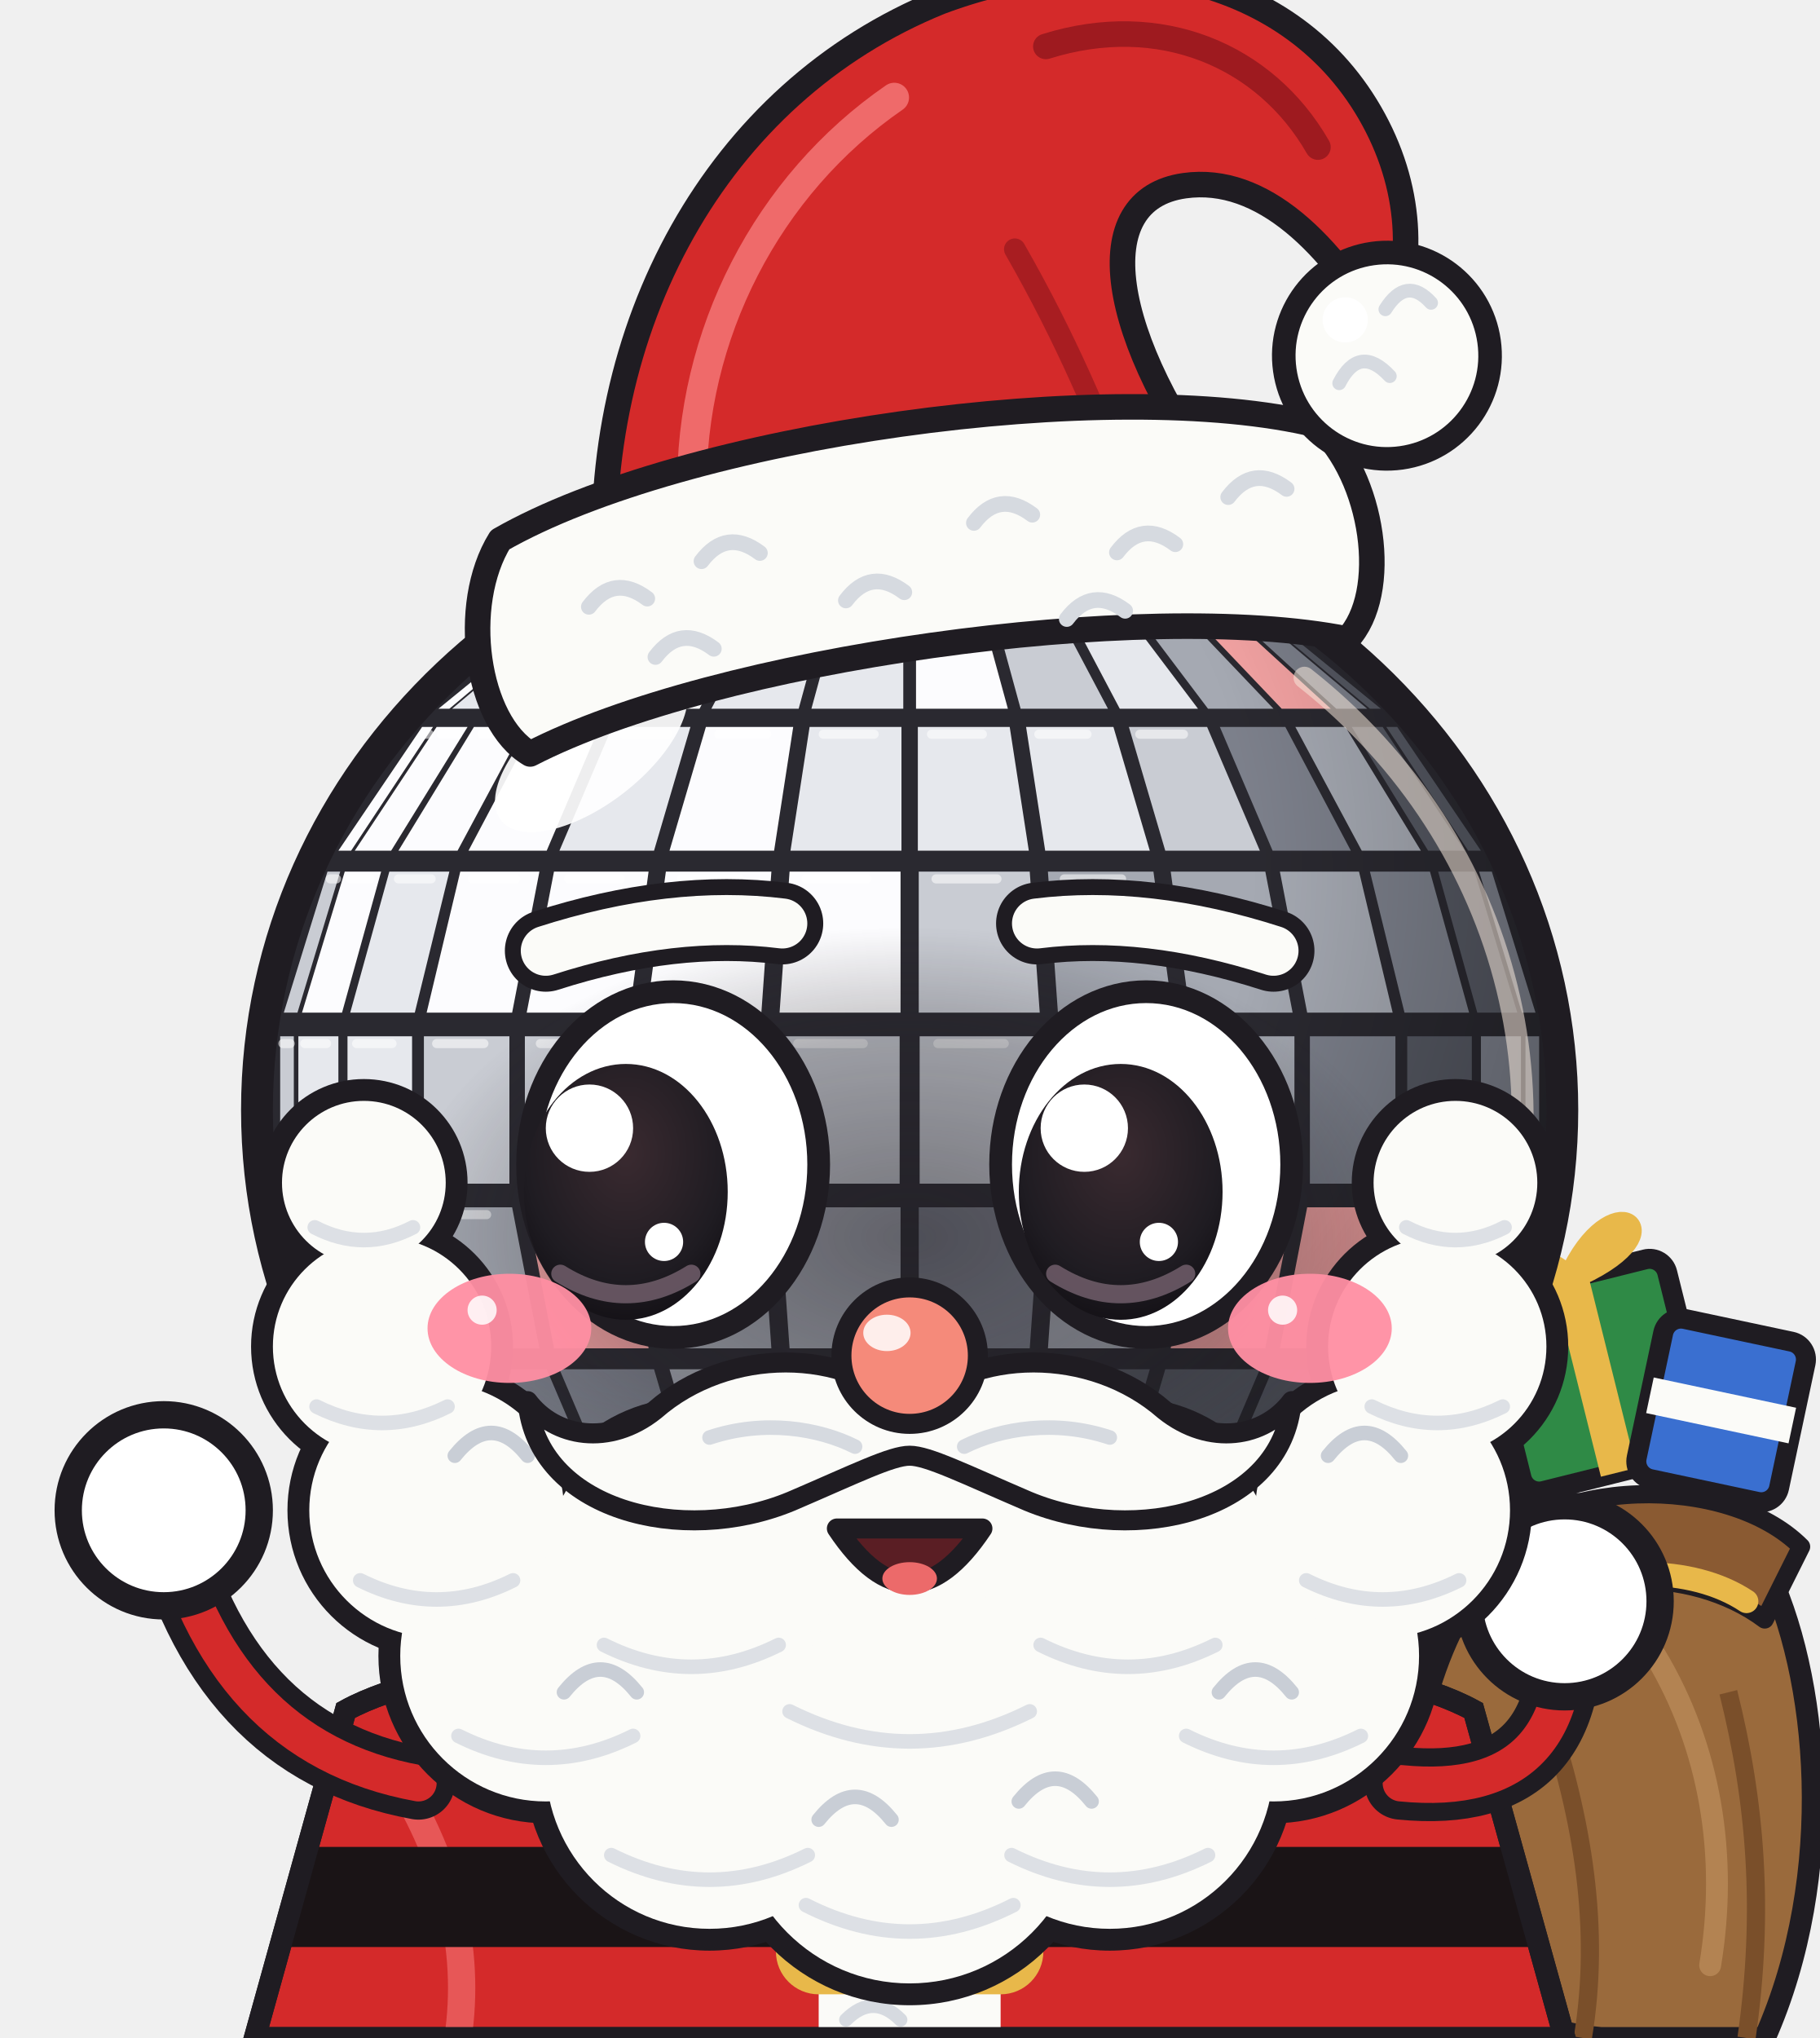
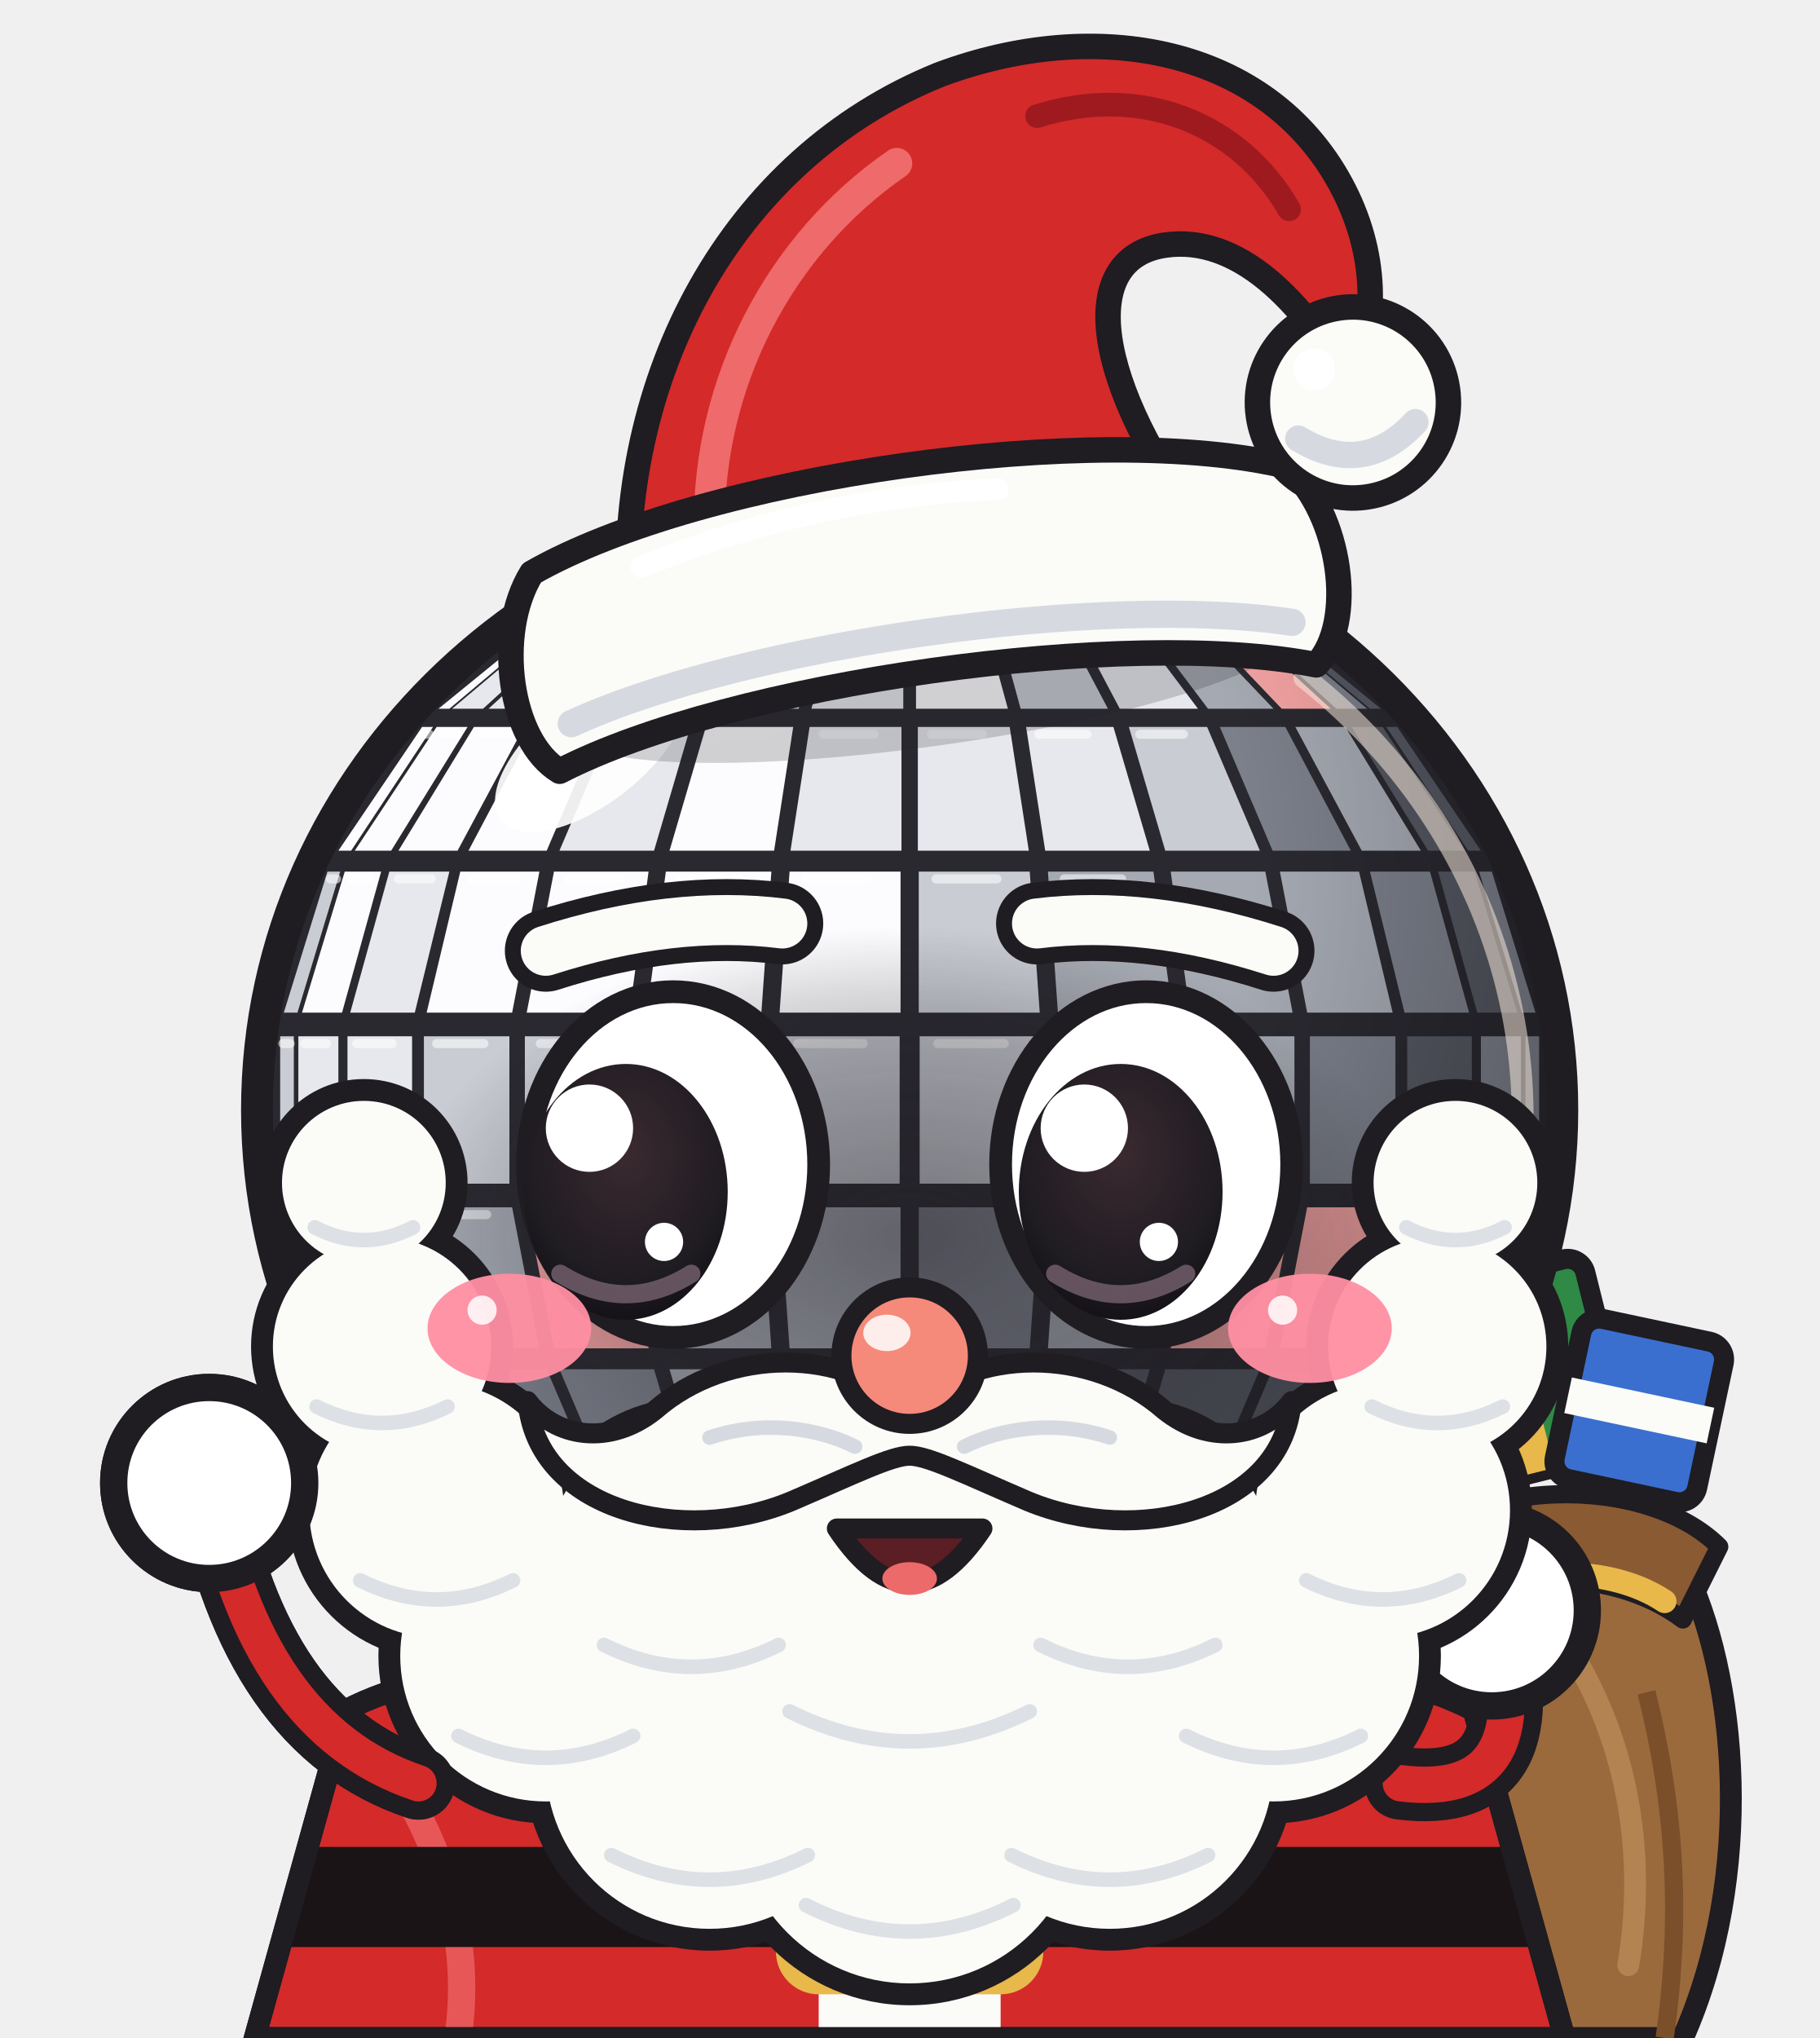
<svg xmlns="http://www.w3.org/2000/svg" viewBox="0 0 200 224" role="img" aria-label="Globinho fantasiado de Papai Noel, com barba branca e saco de presentes">
-   <style>*{transform-box:view-box}.espia{transform-origin:100px 190px;animation:ginga 1s ease-in-out infinite alternate}@keyframes ginga{from{transform:rotate(-8deg)}to{transform:rotate(3deg)}}.braco-esq{animation:tchau .34s ease-in-out infinite alternate}@keyframes tchau{from{transform:rotate(-20deg)}to{transform:rotate(22deg)}}.olhos{animation:fecha 2.2s infinite}.palpebra{animation:abre 2.2s infinite}@keyframes fecha{0%,86%,100%{opacity:1}89%,94%{opacity:0}}@keyframes abre{0%,86%,100%{opacity:0}89%,94%{opacity:1}}@media (prefers-reduced-motion: reduce){*{animation:none!important}}</style>
+   <style>*{transform-box:view-box}.espia{transform-origin:100px 190px;animation:ginga 1s ease-in-out infinite alternate}@keyframes ginga{from{transform:rotate(-8deg)}to{transform:rotate(3deg)}}.braco-esq{animation:tchau .34s ease-in-out infinite alternate}@keyframes tchau{from{transform:rotate(-12deg)}to{transform:rotate(22deg)}}.olhos{animation:fecha 2.2s infinite}.palpebra{animation:abre 2.2s infinite}@keyframes fecha{0%,86%,100%{opacity:1}89%,94%{opacity:0}}@keyframes abre{0%,86%,100%{opacity:0}89%,94%{opacity:1}}@media (prefers-reduced-motion: reduce){*{animation:none!important}}</style>
  <defs>
    <clipPath id="cX1">
      <ellipse cx="100" cy="122" rx="70" ry="66" />
    </clipPath>
    <radialGradient id="sX1" cx="0.36" cy="0.3" r="0.82">
      <stop offset="0.5" stop-color="#000" stop-opacity="0" />
      <stop offset="1" stop-color="#000" stop-opacity="0.4" />
    </radialGradient>
    <radialGradient id="rX1" cx="0.5" cy="0.5" r="0.5">
      <stop offset="0" stop-color="#1F1C22" stop-opacity="0.5" />
      <stop offset="0.65" stop-color="#1F1C22" stop-opacity="0.26" />
      <stop offset="1" stop-color="#1F1C22" stop-opacity="0" />
    </radialGradient>
    <radialGradient id="iX1" cx="0.5" cy="0.35" r="0.7">
      <stop offset="0" stop-color="#3A2A30" />
      <stop offset="0.7" stop-color="#1F1C22" />
      <stop offset="1" stop-color="#120F14" />
    </radialGradient>
    <linearGradient id="tX1" x1="0" y1="0" x2="1" y2="0">
      <stop offset="0" stop-color="#7C808B" />
      <stop offset="0.35" stop-color="#FCFCFE" />
      <stop offset="1" stop-color="#A5A9B2" />
    </linearGradient>
  </defs>
  <g class="espia">
-     <path d="M164,172 C150,190 152,222 176,224 L194,224 C202,206 200,184 194,172 C186,164 170,164 164,172Z" fill="#9a6a3c" stroke="#1F1C22" stroke-width="2.4" stroke-linejoin="round" />
-     <path d="M170,188 C174,200 176,212 174,224 M190,186 C193,198 194,210 192,224" stroke="#7a4f2a" stroke-width="2" fill="none" />
-     <path d="M182,182 C188,192 190,204 188,216" stroke="#b98a58" stroke-width="2.4" fill="none" stroke-linecap="round" opacity=".8" />
-     <g transform="rotate(-14 176 152)">
-       <rect x="165" y="140" width="21" height="22" rx="2" fill="#2f8a46" stroke="#1F1C22" stroke-width="2.2" />
-       <rect x="173.5" y="140" width="4" height="22" fill="#e8b84a" />
-       <path d="M175.5,140 c-7,-9 -13,-2 0,0 c7,-9 13,-2 0,0" stroke="#e8b84a" stroke-width="2.6" fill="none" />
-     </g>
-     <g transform="rotate(12 189 156)">
-       <rect x="181" y="146" width="16" height="18" rx="2" fill="#3a6fd0" stroke="#1F1C22" stroke-width="2.2" />
-       <rect x="181" y="153" width="16" height="4" fill="#fbfbf8" />
-     </g>
-     <path d="M162,172 C170,162 190,162 198,170 L194,178 C186,172 172,172 166,180Z" fill="#8a5a32" stroke="#1F1C22" stroke-width="2" stroke-linejoin="round" />
-     <path d="M168,176 C176,172 186,172 192,176" stroke="#e8b84a" stroke-width="2.6" fill="none" stroke-linecap="round" />
+     <g transform="translate(-9 0)">
+       <path d="M164,172 C150,190 152,222 176,224 L194,224 C202,206 200,184 194,172 C186,164 170,164 164,172Z" fill="#9a6a3c" stroke="#1F1C22" stroke-width="2.4" stroke-linejoin="round" />
+       <path d="M170,188 C174,200 176,212 174,224 M190,186 C193,198 194,210 192,224" stroke="#7a4f2a" stroke-width="2" fill="none" />
+       <path d="M182,182 C188,192 190,204 188,216" stroke="#b98a58" stroke-width="2.4" fill="none" stroke-linecap="round" opacity=".8" />
+       <g transform="rotate(-14 176 152)">
+         <rect x="165" y="140" width="21" height="22" rx="2" fill="#2f8a46" stroke="#1F1C22" stroke-width="2.2" />
+         <rect x="173.5" y="140" width="4" height="22" fill="#e8b84a" />
+         <path d="M175.5,140 c-7,-9 -13,-2 0,0 c7,-9 13,-2 0,0" stroke="#e8b84a" stroke-width="2.6" fill="none" />
+       </g>
+       <g transform="rotate(12 189 156)">
+         <rect x="181" y="146" width="16" height="18" rx="2" fill="#3a6fd0" stroke="#1F1C22" stroke-width="2.2" />
+         <rect x="181" y="153" width="16" height="4" fill="#fbfbf8" />
+       </g>
+       <path d="M162,172 C170,162 190,162 198,170 L194,178 C186,172 172,172 166,180Z" fill="#8a5a32" stroke="#1F1C22" stroke-width="2" stroke-linejoin="round" />
+       <path d="M168,176 C176,172 186,172 192,176" stroke="#e8b84a" stroke-width="2.6" fill="none" stroke-linecap="round" />
+     </g>
    <defs>
      <clipPath id="trX1">
        <path d="M38,188 C58,177 142,177 162,188 L172,224 L28,224Z" />
      </clipPath>
    </defs>
    <path d="M38,188 C58,177 142,177 162,188 L172,224 L28,224Z" fill="#d42a2a" stroke="#1F1C22" stroke-width="2.4" />
    <g clip-path="url(#trX1)">
      <path d="M30,186 C60,174 140,174 170,186" stroke="#9e1a1f" stroke-width="6" fill="none" opacity=".5" />
      <path d="M44,196 C50,206 52,216 50,226" stroke="#ef6a6a" stroke-width="3" fill="none" stroke-linecap="round" opacity=".7" />
      <rect x="90" y="170" width="20" height="60" fill="#fbfbf8" />
-       <path d="M93,178 q3,-3 6,0 M101,190 q3,-3 6,0 M93,222 q3,-3 6,0" stroke="#d6dae0" stroke-width="1.5" fill="none" stroke-linecap="round" />
      <rect x="20" y="203" width="160" height="11" fill="#1a1416" />
      <rect x="87" y="199.5" width="26" height="18" rx="3" fill="#1a1416" stroke="#e8b84a" stroke-width="3.4" />
      <rect x="98.5" y="203" width="3" height="11" fill="#e8b84a" />
      <path d="M90,201.5 l6,0" stroke="#fff3c4" stroke-width="1.4" stroke-linecap="round" />
    </g>
    <path d="M38,188 C58,177 142,177 162,188 L172,224 L28,224Z" fill="none" stroke="#1F1C22" stroke-width="2.4" />
    <g class="braco braco-esq" style="transform-origin:46px 196px">
-       <path d="M46,196 Q24,192 18,166" fill="none" stroke="#1F1C22" stroke-width="8" stroke-linecap="round" />
-       <path d="M46,196 Q24,192 18,166" fill="none" stroke="#d42a2a" stroke-width="4" stroke-linecap="round" />
-       <circle cx="18" cy="166" r="10.5" fill="#FFFFFF" stroke="#1F1C22" stroke-width="3" />
-       <circle cx="21.5" cy="162" r="2.2" fill="#fff" opacity=".7" />
+       <path d="M46,196 Q28,190 23,163" fill="none" stroke="#1F1C22" stroke-width="8" stroke-linecap="round" />
+       <path d="M46,196 Q28,190 23,163" fill="none" stroke="#d42a2a" stroke-width="4" stroke-linecap="round" />
+       <circle cx="23" cy="163" r="10.5" fill="#FFFFFF" stroke="#1F1C22" stroke-width="3" />
+       <circle cx="26.5" cy="159" r="2.2" fill="#fff" opacity=".7" />
    </g>
    <g class="braco braco-dir" style="transform-origin:154px 196px">
-       <path d="M154,196 Q174,198 172,176" fill="none" stroke="#1F1C22" stroke-width="8" stroke-linecap="round" />
-       <path d="M154,196 Q174,198 172,176" fill="none" stroke="#d42a2a" stroke-width="4" stroke-linecap="round" />
-       <circle cx="172" cy="176" r="10.5" fill="#FFFFFF" stroke="#1F1C22" stroke-width="3" />
-       <circle cx="175.5" cy="172" r="2.2" fill="#fff" opacity=".7" />
+       <path d="M154,196 Q170,198 164,177" fill="none" stroke="#1F1C22" stroke-width="8" stroke-linecap="round" />
+       <path d="M154,196 Q170,198 164,177" fill="none" stroke="#d42a2a" stroke-width="4" stroke-linecap="round" />
+       <circle cx="164" cy="177" r="10.5" fill="#FFFFFF" stroke="#1F1C22" stroke-width="3" />
+       <circle cx="167.5" cy="173" r="2.2" fill="#fff" opacity=".7" />
    </g>
    <g class="corpo">
      <ellipse cx="100" cy="122" rx="73.5" ry="69.5" fill="#1F1C22" />
      <g class="facetas" clip-path="url(#cX1)">
        <ellipse cx="100" cy="122" rx="70" ry="66" fill="#2A2930" />
        <path d="M98.6,56.2 L98.6,56.2 L82.1,58.5 L81.7,58.5Z" fill="#C9CCD3" />
        <path d="M98.7,56.2 L98.7,56.2 L83.4,58.5 L82.2,58.5Z" fill="#E6E8ED" />
        <path d="M98.8,56.2 L98.8,56.2 L85.6,58.5 L83.6,58.5Z" fill="#E6E8ED" />
        <path d="M99.0,56.2 L99.0,56.2 L88.5,58.5 L85.8,58.5Z" fill="#E6E8ED" />
        <path d="M99.3,56.2 L99.3,56.2 L91.9,58.5 L88.7,58.5Z" fill="#E6E8ED" />
        <path d="M99.5,56.2 L99.5,56.2 L95.8,58.5 L92.2,58.5Z" fill="#E6E8ED" />
        <path d="M99.8,56.2 L99.8,56.2 L99.8,58.5 L96.1,58.5Z" fill="#E6E8ED" />
        <path d="M100.2,56.2 L100.2,56.2 L103.9,58.5 L100.2,58.5Z" fill="#C9CCD3" />
        <path d="M100.5,56.2 L100.5,56.2 L107.8,58.5 L104.2,58.5Z" fill="#C9CCD3" />
        <path d="M100.7,56.2 L100.7,56.2 L111.3,58.5 L108.1,58.5Z" fill="#C9CCD3" />
        <path d="M101.0,56.2 L101.0,56.2 L114.2,58.5 L111.5,58.5Z" fill="#C9CCD3" />
        <path d="M101.2,56.2 L101.2,56.2 L116.4,58.5 L114.4,58.5Z" fill="#A5A9B2" />
        <path d="M101.3,56.2 L101.3,56.2 L117.8,58.5 L116.6,58.5Z" fill="#C9CCD3" />
        <path d="M101.4,56.2 L101.4,56.2 L118.3,58.5 L117.9,58.5Z" fill="#C9CCD3" />
        <path d="M79.1,59.2 L79.5,59.2 L64.3,65.9 L63.5,65.9Z" fill="#E6E8ED" />
        <path d="M79.7,59.2 L80.9,59.2 L66.9,65.9 L64.5,65.9Z" fill="#FCFCFE" />
        <path d="M81.3,59.2 L83.3,59.2 L71.2,65.9 L67.3,65.9Z" fill="#FCFCFE" />
        <path d="M83.9,59.2 L86.6,59.2 L76.9,65.9 L71.7,65.9Z" fill="#FCFCFE" />
        <path d="M87.3,59.2 L90.5,59.2 L83.7,65.9 L77.6,65.9Z" fill="#FCFCFE" />
        <path d="M91.3,59.2 L94.9,59.2 L91.4,65.9 L84.6,65.9Z" fill="#E6E8ED" />
        <path d="M95.8,59.2 L99.6,59.2 L99.6,65.9 L92.3,65.9Z" fill="#FCFCFE" />
        <path d="M100.4,59.2 L104.2,59.2 L107.7,65.9 L100.4,65.9Z" fill="#E6E8ED" />
        <path d="M105.1,59.2 L108.7,59.2 L115.4,65.9 L108.6,65.9Z" fill="#E6E8ED" />
        <path d="M109.5,59.2 L112.7,59.2 L122.4,65.9 L116.3,65.9Z" fill="#E6E8ED" />
        <path d="M113.4,59.2 L116.1,59.2 L128.3,65.9 L123.1,65.9Z" fill="#C9CCD3" />
        <path d="M116.7,59.2 L118.7,59.2 L132.7,65.9 L128.8,65.9Z" fill="#F4A3A3" />
        <path d="M119.1,59.2 L120.3,59.2 L135.5,65.9 L133.1,65.9Z" fill="#A5A9B2" />
        <path d="M120.5,59.2 L120.9,59.2 L136.5,65.9 L135.7,65.9Z" fill="#7C808B" />
        <path d="M61.2,67.3 L62.0,67.3 L49.4,77.9 L48.2,77.9Z" fill="#FCFCFE" />
        <path d="M62.3,67.3 L64.7,67.3 L53.1,77.9 L49.7,77.9Z" fill="#E6E8ED" />
        <path d="M65.3,67.3 L69.2,67.3 L59.1,77.9 L53.7,77.9Z" fill="#E6E8ED" />
        <path d="M70.1,67.3 L75.2,67.3 L67.2,77.9 L60.0,77.9Z" fill="#E6E8ED" />
        <path d="M76.3,67.3 L82.5,67.3 L76.9,77.9 L68.3,77.9Z" fill="#FCFCFE" />
        <path d="M83.8,67.3 L90.7,67.3 L87.8,77.9 L78.2,77.9Z" fill="#E6E8ED" />
        <path d="M92.1,67.3 L99.3,67.3 L99.3,77.9 L89.2,77.9Z" fill="#E6E8ED" />
        <path d="M100.7,67.3 L107.9,67.3 L110.8,77.9 L100.7,77.9Z" fill="#FCFCFE" />
        <path d="M109.3,67.3 L116.2,67.3 L121.8,77.9 L112.2,77.9Z" fill="#C9CCD3" />
        <path d="M117.5,67.3 L123.7,67.3 L131.7,77.9 L123.1,77.9Z" fill="#E6E8ED" />
        <path d="M124.8,67.3 L129.9,67.3 L140.0,77.9 L132.8,77.9Z" fill="#A5A9B2" />
        <path d="M130.8,67.3 L134.7,67.3 L146.3,77.9 L140.9,77.9Z" fill="#F4A3A3" />
        <path d="M135.3,67.3 L137.7,67.3 L150.3,77.9 L146.9,77.9Z" fill="#7C808B" />
        <path d="M138.0,67.3 L138.8,67.3 L151.8,77.9 L150.6,77.9Z" fill="#555862" />
        <path d="M46.4,79.9 L47.6,79.9 L38.6,93.5 L37.2,93.5Z" fill="#FCFCFE" />
        <path d="M48.0,79.9 L51.4,79.9 L43.0,93.5 L39.0,93.5Z" fill="#FCFCFE" />
        <path d="M52.1,79.9 L57.6,79.9 L50.3,93.5 L43.8,93.5Z" fill="#FCFCFE" />
        <path d="M58.7,79.9 L65.9,79.9 L60.1,93.5 L51.5,93.5Z" fill="#FCFCFE" />
        <path d="M67.3,79.9 L75.9,79.9 L71.9,93.5 L61.5,93.5Z" fill="#E6E8ED" />
        <path d="M77.6,79.9 L87.2,79.9 L85.1,93.5 L73.6,93.5Z" fill="#FCFCFE" />
        <path d="M89.0,79.9 L99.1,79.9 L99.1,93.5 L86.9,93.5Z" fill="#E6E8ED" />
        <path d="M100.9,79.9 L111.0,79.9 L113.1,93.5 L100.9,93.5Z" fill="#E6E8ED" />
        <path d="M112.8,79.9 L122.4,79.9 L126.4,93.5 L114.9,93.5Z" fill="#E6E8ED" />
        <path d="M124.1,79.9 L132.7,79.9 L138.5,93.5 L128.1,93.5Z" fill="#C9CCD3" />
        <path d="M134.1,79.9 L141.3,79.9 L148.5,93.5 L139.9,93.5Z" fill="#7C808B" />
        <path d="M142.4,79.9 L147.9,79.9 L156.2,93.5 L149.7,93.5Z" fill="#A5A9B2" />
        <path d="M148.6,79.9 L152.0,79.9 L161.0,93.5 L157.0,93.5Z" fill="#555862" />
        <path d="M152.4,79.9 L153.6,79.9 L162.8,93.5 L161.4,93.5Z" fill="#555862" />
        <path d="M36.0,95.8 L37.4,95.8 L32.7,111.3 L31.2,111.3Z" fill="#C9CCD3" />
        <path d="M37.9,95.8 L41.9,95.8 L37.6,111.3 L33.2,111.3Z" fill="#FCFCFE" />
        <path d="M42.8,95.8 L49.4,95.8 L45.6,111.3 L38.5,111.3Z" fill="#E6E8ED" />
        <path d="M50.6,95.8 L59.3,95.8 L56.3,111.3 L46.9,111.3Z" fill="#FCFCFE" />
        <path d="M60.9,95.8 L71.3,95.8 L69.2,111.3 L57.9,111.3Z" fill="#FCFCFE" />
        <path d="M73.2,95.8 L84.8,95.8 L83.7,111.3 L71.1,111.3Z" fill="#FCFCFE" />
        <path d="M86.8,95.8 L99.0,95.8 L99.0,111.3 L85.7,111.3Z" fill="#FCFCFE" />
        <path d="M101.0,95.8 L113.2,95.8 L114.3,111.3 L101.0,111.3Z" fill="#C9CCD3" />
        <path d="M115.2,95.8 L126.8,95.8 L128.9,111.3 L116.3,111.3Z" fill="#A5A9B2" />
        <path d="M128.7,95.8 L139.1,95.8 L142.1,111.3 L130.8,111.3Z" fill="#A5A9B2" />
        <path d="M140.7,95.8 L149.4,95.8 L153.1,111.3 L143.7,111.3Z" fill="#A5A9B2" />
        <path d="M150.6,95.8 L157.2,95.8 L161.5,111.3 L154.4,111.3Z" fill="#7C808B" />
        <path d="M158.1,95.8 L162.1,95.8 L166.8,111.3 L162.4,111.3Z" fill="#555862" />
        <path d="M162.6,95.8 L164.0,95.8 L168.8,111.3 L167.3,111.3Z" fill="#7C808B" />
        <path d="M30.8,113.9 L32.3,113.9 L32.3,130.1 L30.8,130.1Z" fill="#C9CCD3" />
        <path d="M32.8,113.9 L37.2,113.9 L37.2,130.1 L32.8,130.1Z" fill="#E6E8ED" />
        <path d="M38.2,113.9 L45.3,113.9 L45.3,130.1 L38.2,130.1Z" fill="#E6E8ED" />
        <path d="M46.6,113.9 L56.0,113.9 L56.0,130.1 L46.6,130.1Z" fill="#C9CCD3" />
        <path d="M57.7,113.9 L69.0,113.9 L69.0,130.1 L57.7,130.1Z" fill="#C9CCD3" />
        <path d="M71.0,113.9 L83.6,113.9 L83.6,130.1 L71.0,130.1Z" fill="#C9CCD3" />
        <path d="M85.7,113.9 L98.9,113.9 L98.9,130.1 L85.7,130.1Z" fill="#C9CCD3" />
        <path d="M101.1,113.9 L114.3,113.9 L114.3,130.1 L101.1,130.1Z" fill="#C9CCD3" />
        <path d="M116.4,113.9 L129.0,113.9 L129.0,130.1 L116.4,130.1Z" fill="#A5A9B2" />
        <path d="M131.0,113.9 L142.3,113.9 L142.3,130.1 L131.0,130.1Z" fill="#A5A9B2" />
        <path d="M144.0,113.9 L153.4,113.9 L153.4,130.1 L144.0,130.1Z" fill="#7C808B" />
        <path d="M154.7,113.9 L161.8,113.9 L161.8,130.1 L154.7,130.1Z" fill="#555862" />
        <path d="M162.8,113.9 L167.2,113.9 L167.2,130.1 L162.8,130.1Z" fill="#7C808B" />
        <path d="M167.7,113.9 L169.2,113.9 L169.2,130.1 L167.7,130.1Z" fill="#7C808B" />
        <path d="M31.2,132.7 L32.7,132.7 L37.4,148.2 L36.0,148.2Z" fill="#A5A9B2" />
        <path d="M33.2,132.7 L37.6,132.7 L41.9,148.2 L37.9,148.2Z" fill="#C9CCD3" />
        <path d="M38.5,132.7 L45.6,132.7 L49.4,148.2 L42.8,148.2Z" fill="#C9CCD3" />
        <path d="M46.9,132.7 L56.3,132.7 L59.3,148.2 L50.6,148.2Z" fill="#A5A9B2" />
        <path d="M57.9,132.7 L69.2,132.7 L71.3,148.2 L60.9,148.2Z" fill="#F4A3A3" />
        <path d="M71.1,132.7 L83.7,132.7 L84.8,148.2 L73.2,148.2Z" fill="#A5A9B2" />
        <path d="M85.7,132.7 L99.0,132.7 L99.0,148.2 L86.8,148.2Z" fill="#A5A9B2" />
        <path d="M101.0,132.7 L114.3,132.7 L113.2,148.2 L101.0,148.2Z" fill="#7C808B" />
        <path d="M116.3,132.7 L128.9,132.7 L126.8,148.2 L115.2,148.2Z" fill="#A5A9B2" />
        <path d="M130.8,132.7 L142.1,132.7 L139.1,148.2 L128.7,148.2Z" fill="#F4A3A3" />
        <path d="M143.7,132.7 L153.1,132.7 L149.4,148.2 L140.7,148.2Z" fill="#F4A3A3" />
        <path d="M154.4,132.7 L161.5,132.7 L157.2,148.2 L150.6,148.2Z" fill="#555862" />
        <path d="M162.4,132.7 L166.8,132.7 L162.1,148.2 L158.1,148.2Z" fill="#555862" />
        <path d="M167.3,132.7 L168.8,132.7 L164.0,148.2 L162.6,148.2Z" fill="#7C808B" />
        <path d="M37.2,150.5 L38.6,150.5 L47.6,164.1 L46.4,164.1Z" fill="#555862" />
        <path d="M39.0,150.5 L43.0,150.5 L51.4,164.1 L48.0,164.1Z" fill="#A5A9B2" />
        <path d="M43.8,150.5 L50.3,150.5 L57.6,164.1 L52.1,164.1Z" fill="#A5A9B2" />
        <path d="M51.5,150.5 L60.1,150.5 L65.9,164.1 L58.7,164.1Z" fill="#7C808B" />
        <path d="M61.5,150.5 L71.9,150.5 L75.9,164.1 L67.3,164.1Z" fill="#7C808B" />
        <path d="M73.6,150.5 L85.1,150.5 L87.2,164.1 L77.6,164.1Z" fill="#A5A9B2" />
        <path d="M86.9,150.5 L99.1,150.5 L99.1,164.1 L89.0,164.1Z" fill="#7C808B" />
        <path d="M100.9,150.5 L113.1,150.5 L111.0,164.1 L100.9,164.1Z" fill="#7C808B" />
        <path d="M114.9,150.5 L126.4,150.5 L122.4,164.1 L112.8,164.1Z" fill="#555862" />
        <path d="M128.1,150.5 L138.5,150.5 L132.7,164.1 L124.1,164.1Z" fill="#555862" />
        <path d="M139.9,150.5 L148.5,150.5 L141.3,164.1 L134.1,164.1Z" fill="#555862" />
        <path d="M149.7,150.5 L156.2,150.5 L147.9,164.1 L142.4,164.1Z" fill="#555862" />
        <path d="M157.0,150.5 L161.0,150.5 L152.0,164.1 L148.6,164.1Z" fill="#7C808B" />
        <path d="M161.4,150.5 L162.8,150.5 L153.6,164.1 L152.4,164.1Z" fill="#555862" />
        <path d="M48.2,166.1 L49.4,166.1 L62.0,176.7 L61.2,176.7Z" fill="#555862" />
        <path d="M49.7,166.1 L53.1,166.1 L64.7,176.7 L62.3,176.7Z" fill="#555862" />
        <path d="M53.7,166.1 L59.1,166.1 L69.2,176.7 L65.3,176.7Z" fill="#7C808B" />
        <path d="M60.0,166.1 L67.2,166.1 L75.2,176.7 L70.1,176.7Z" fill="#555862" />
        <path d="M68.3,166.1 L76.9,166.1 L82.5,176.7 L76.3,176.7Z" fill="#7C808B" />
        <path d="M78.2,166.1 L87.8,166.1 L90.7,176.7 L83.8,176.7Z" fill="#7C808B" />
        <path d="M89.2,166.1 L99.3,166.1 L99.3,176.7 L92.1,176.7Z" fill="#7C808B" />
        <path d="M100.7,166.1 L110.8,166.1 L107.9,176.7 L100.7,176.7Z" fill="#7C808B" />
        <path d="M112.2,166.1 L121.8,166.1 L116.2,176.7 L109.3,176.7Z" fill="#555862" />
        <path d="M123.1,166.1 L131.7,166.1 L123.7,176.7 L117.5,176.7Z" fill="#7C808B" />
        <path d="M132.8,166.1 L140.0,166.1 L129.9,176.7 L124.8,176.7Z" fill="#555862" />
        <path d="M140.9,166.1 L146.3,166.1 L134.7,176.7 L130.8,176.7Z" fill="#555862" />
        <path d="M146.9,166.1 L150.3,166.1 L137.7,176.7 L135.3,176.7Z" fill="#555862" />
        <path d="M150.6,166.1 L151.8,166.1 L138.8,176.7 L138.0,176.7Z" fill="#A33A3A" />
        <path d="M63.5,178.1 L64.3,178.1 L79.5,184.8 L79.1,184.8Z" fill="#555862" />
        <path d="M64.5,178.1 L66.9,178.1 L80.9,184.8 L79.7,184.8Z" fill="#7C808B" />
        <path d="M67.3,178.1 L71.2,178.1 L83.3,184.8 L81.3,184.8Z" fill="#555862" />
        <path d="M71.7,178.1 L76.9,178.1 L86.6,184.8 L83.9,184.8Z" fill="#555862" />
        <path d="M77.6,178.1 L83.7,178.1 L90.5,184.8 L87.3,184.8Z" fill="#7C808B" />
        <path d="M84.6,178.1 L91.4,178.1 L94.9,184.8 L91.3,184.8Z" fill="#555862" />
        <path d="M92.3,178.1 L99.6,178.1 L99.6,184.8 L95.8,184.8Z" fill="#7C808B" />
        <path d="M100.4,178.1 L107.7,178.1 L104.2,184.8 L100.4,184.8Z" fill="#555862" />
        <path d="M108.6,178.1 L115.4,178.1 L108.7,184.8 L105.1,184.8Z" fill="#A33A3A" />
        <path d="M116.3,178.1 L122.4,178.1 L112.7,184.8 L109.5,184.8Z" fill="#555862" />
        <path d="M123.1,178.1 L128.3,178.1 L116.1,184.8 L113.4,184.8Z" fill="#7C808B" />
        <path d="M128.8,178.1 L132.7,178.1 L118.7,184.8 L116.7,184.8Z" fill="#555862" />
        <path d="M133.1,178.1 L135.5,178.1 L120.3,184.8 L119.1,184.8Z" fill="#555862" />
        <path d="M135.7,178.1 L136.5,178.1 L120.9,184.8 L120.5,184.8Z" fill="#7C808B" />
        <path d="M81.7,185.5 L82.1,185.5 L98.6,187.8 L98.6,187.8Z" fill="#555862" />
        <path d="M82.2,185.5 L83.4,185.5 L98.7,187.8 L98.7,187.8Z" fill="#7C808B" />
        <path d="M83.6,185.5 L85.6,185.5 L98.8,187.8 L98.8,187.8Z" fill="#7C808B" />
        <path d="M85.8,185.5 L88.5,185.5 L99.0,187.8 L99.0,187.8Z" fill="#555862" />
        <path d="M88.7,185.5 L91.9,185.5 L99.3,187.8 L99.3,187.8Z" fill="#7C808B" />
        <path d="M92.2,185.5 L95.8,185.5 L99.5,187.8 L99.5,187.8Z" fill="#7C808B" />
        <path d="M96.1,185.5 L99.8,185.5 L99.8,187.8 L99.8,187.8Z" fill="#7C808B" />
        <path d="M100.2,185.5 L103.9,185.5 L100.2,187.8 L100.2,187.8Z" fill="#7C808B" />
        <path d="M104.2,185.5 L107.8,185.5 L100.5,187.8 L100.5,187.8Z" fill="#555862" />
        <path d="M108.1,185.5 L111.3,185.5 L100.7,187.8 L100.7,187.8Z" fill="#7C808B" />
        <path d="M111.5,185.5 L114.2,185.5 L101.0,187.8 L101.0,187.8Z" fill="#7C808B" />
        <path d="M114.4,185.5 L116.4,185.5 L101.2,187.8 L101.2,187.8Z" fill="#7C808B" />
        <path d="M116.6,185.5 L117.8,185.5 L101.3,187.8 L101.3,187.8Z" fill="#7C808B" />
        <path d="M117.9,185.5 L118.3,185.5 L101.4,187.8 L101.4,187.8Z" fill="#7C808B" />
        <path d="M98.6,57.0 L98.6,57.0 M98.7,57.0 L98.7,57.0 M98.8,57.0 L98.8,57.0 M99.0,57.0 L99.0,57.0 M99.3,57.0 L99.3,57.0 M99.5,57.0 L99.5,57.0 M99.8,57.0 L99.8,57.0 M100.2,57.0 L100.2,57.0 M100.5,57.0 L100.5,57.0 M100.7,57.0 L100.7,57.0 M101.0,57.0 L101.0,57.0 M101.2,57.0 L101.2,57.0 M101.3,57.0 L101.3,57.0 M101.4,57.0 L101.4,57.0 M79.1,60.0 L79.4,60.0 M79.9,60.0 L80.6,60.0 M81.6,60.0 L82.7,60.0 M84.3,60.0 L85.8,60.0 M87.8,60.0 L89.5,60.0 M91.9,60.0 L93.8,60.0 M96.3,60.0 L98.4,60.0 M101.0,60.0 L103.1,60.0 M105.6,60.0 L107.6,60.0 M110.0,60.0 L111.7,60.0 M113.8,60.0 L115.3,60.0 M61.3,68.1 L61.8,68.1 M62.7,68.1 L64.0,68.1 M65.9,68.1 L68.0,68.1 M70.9,68.1 L73.7,68.1 M77.3,68.1 L80.7,68.1 M84.8,68.1 L88.6,68.1 M93.1,68.1 L97.1,68.1 M101.8,68.1 L105.8,68.1 M110.4,68.1 L114.1,68.1 M118.4,68.1 L121.8,68.1 M125.5,68.1 L128.4,68.1 M46.6,80.7 L47.2,80.7 M48.5,80.7 L50.3,80.7 M53.0,80.7 L55.9,80.7 M59.8,80.7 L63.7,80.7 M68.6,80.7 L73.4,80.7 M79.0,80.7 L84.3,80.7 M90.5,80.7 L96.1,80.7 M102.4,80.7 L108.0,80.7 M114.2,80.7 L119.5,80.7 M125.3,80.7 L130.1,80.7 M36.3,96.6 L37.0,96.6 M38.5,96.6 L40.7,96.6 M43.8,96.6 L47.4,96.6 M51.9,96.6 L56.7,96.6 M62.5,96.6 L68.2,96.6 M74.9,96.6 L81.3,96.6 M88.6,96.6 L95.3,96.6 M102.9,96.6 L109.6,96.6 M117.0,96.6 L123.3,96.6 M31.1,114.7 L31.9,114.7 M33.5,114.7 L35.9,114.7 M39.2,114.7 L43.1,114.7 M48.0,114.7 L53.2,114.7 M59.4,114.7 L65.6,114.7 M72.9,114.7 L79.8,114.7 M87.7,114.7 L94.9,114.7 M103.1,114.7 L110.4,114.7 M39.5,133.5 L43.5,133.5 M48.3,133.5 L53.5,133.5 M73.0,133.5 L79.9,133.5" fill="none" stroke="#fff" stroke-width="1" stroke-linecap="round" opacity="0.55" />
      </g>
      <ellipse cx="100" cy="122" rx="70" ry="66" fill="url(#sX1)" />
      <path d="M143.4,74.48 A67,63 0 0 1 161.6,148.4" fill="none" stroke="#F6E7DA" stroke-width="2.4" stroke-linecap="round" opacity="0.55" />
      <ellipse class="reflexo" cx="65.0" cy="82.4" rx="12.6" ry="5.94" fill="#fff" opacity="0.92" transform="rotate(-38 65.0 82.4)" />
      <circle cx="81.1" cy="72.5" r="3.2" fill="#fff" opacity="0.9" />
      <g class="cintilas">
        <path class="cintila" d="M75.8,59.4 Q76.3,62.1 79.0,62.6 Q76.3,63.1 75.8,65.8 Q75.3,63.1 72.6,62.6 Q75.3,62.1 75.8,59.4Z" fill="#FFFFFF" opacity="0.95" />
        <path class="cintila" d="M79.8,59.4 Q80.3,62.1 83.0,62.6 Q80.3,63.1 79.8,65.8 Q79.3,63.1 76.6,62.6 Q79.3,62.1 79.8,59.4Z" fill="#FFFFFF" opacity="0.95" />
        <path class="cintila" d="M96.8,59.4 Q97.3,62.1 100.0,62.6 Q97.3,63.1 96.8,65.8 Q96.3,63.1 93.6,62.6 Q96.3,62.1 96.8,59.4Z" fill="#FFFFFF" opacity="0.95" />
        <path class="cintila" d="M103.2,59.4 Q103.7,62.1 106.4,62.6 Q103.7,63.1 103.2,65.8 Q102.7,63.1 100.0,62.6 Q102.7,62.1 103.2,59.4Z" fill="#FFFFFF" opacity="0.95" />
      </g>
    </g>
    <ellipse cx="100" cy="136" rx="56.0" ry="34.32" fill="url(#rX1)" />
    <g class="olhos olhos-normal">
      <ellipse cx="74" cy="128" rx="16" ry="19" fill="#FFFFFF" stroke="#1F1C22" stroke-width="2.5" />
      <g class="pupila">
        <ellipse cx="68.8" cy="131" rx="11.2" ry="14.06" fill="url(#iX1)" />
        <path d="M61.6,140 Q68.8,144.5 76.0,140" fill="none" stroke="#6B5A66" stroke-width="2" stroke-linecap="round" opacity="0.9" />
        <circle cx="64.8" cy="124" r="4.8" fill="#fff" />
        <circle cx="73.0" cy="136.5" r="2.1" fill="#fff" />
      </g>
      <ellipse cx="126" cy="128" rx="16" ry="19" fill="#FFFFFF" stroke="#1F1C22" stroke-width="2.5" />
      <g class="pupila">
        <ellipse cx="123.2" cy="131" rx="11.2" ry="14.06" fill="url(#iX1)" />
        <path d="M116.0,140 Q123.2,144.5 130.4,140" fill="none" stroke="#6B5A66" stroke-width="2" stroke-linecap="round" opacity="0.9" />
        <circle cx="119.2" cy="124" r="4.8" fill="#fff" />
        <circle cx="127.4" cy="136.5" r="2.1" fill="#fff" />
      </g>
    </g>
    <g class="palpebra" opacity="0">
      <path d="M57,128 Q74,141 91,128" fill="none" stroke="#1F1C22" stroke-width="4.5" stroke-linecap="round" />
      <path d="M109,128 Q126,141 143,128" fill="none" stroke="#1F1C22" stroke-width="4.5" stroke-linecap="round" />
    </g>
    <path d="M60,104.5 Q74,100 86,101.5" fill="none" stroke="#1F1C22" stroke-width="9" stroke-linecap="round" />
    <path d="M140,104.5 Q126,100 114,101.5" fill="none" stroke="#1F1C22" stroke-width="9" stroke-linecap="round" />
    <path d="M60,104.5 Q74,100 86,101.5" fill="none" stroke="#fbfbf8" stroke-width="5.5" stroke-linecap="round" />
    <path d="M140,104.5 Q126,100 114,101.5" fill="none" stroke="#fbfbf8" stroke-width="5.5" stroke-linecap="round" />
    <circle cx="40" cy="130" r="11.4" fill="#1F1C22" />
    <circle cx="42" cy="148" r="14.4" fill="#1F1C22" />
    <circle cx="48" cy="166" r="16.4" fill="#1F1C22" />
    <circle cx="60" cy="182" r="18.4" fill="#1F1C22" />
    <circle cx="78" cy="194" r="20.4" fill="#1F1C22" />
    <circle cx="100" cy="199" r="21.4" fill="#1F1C22" />
    <circle cx="122" cy="194" r="20.4" fill="#1F1C22" />
    <circle cx="140" cy="182" r="18.4" fill="#1F1C22" />
    <circle cx="152" cy="166" r="16.4" fill="#1F1C22" />
    <circle cx="158" cy="148" r="14.4" fill="#1F1C22" />
    <circle cx="160" cy="130" r="11.4" fill="#1F1C22" />
    <circle cx="100" cy="176" r="24.4" fill="#1F1C22" />
    <circle cx="76" cy="172" r="18.4" fill="#1F1C22" />
    <circle cx="124" cy="172" r="18.4" fill="#1F1C22" />
    <circle cx="40" cy="130" r="9" fill="#fbfbf8" />
    <circle cx="42" cy="148" r="12" fill="#fbfbf8" />
    <circle cx="48" cy="166" r="14" fill="#fbfbf8" />
    <circle cx="60" cy="182" r="16" fill="#fbfbf8" />
    <circle cx="78" cy="194" r="18" fill="#fbfbf8" />
    <circle cx="100" cy="199" r="19" fill="#fbfbf8" />
    <circle cx="122" cy="194" r="18" fill="#fbfbf8" />
    <circle cx="140" cy="182" r="16" fill="#fbfbf8" />
    <circle cx="152" cy="166" r="14" fill="#fbfbf8" />
    <circle cx="158" cy="148" r="12" fill="#fbfbf8" />
    <circle cx="160" cy="130" r="9" fill="#fbfbf8" />
    <circle cx="100" cy="176" r="22" fill="#fbfbf8" />
    <circle cx="76" cy="172" r="16" fill="#fbfbf8" />
    <circle cx="124" cy="172" r="16" fill="#fbfbf8" />
    <path d="M34.6,134.9 Q40.0,137.7 45.4,134.9" stroke="#d6dae0" stroke-width="1.6" fill="none" stroke-linecap="round" opacity=".8" />
    <path d="M34.8,154.6 Q42.0,158.2 49.2,154.6" stroke="#d6dae0" stroke-width="1.6" fill="none" stroke-linecap="round" opacity=".8" />
    <path d="M39.6,173.7 Q48.0,177.9 56.4,173.7" stroke="#d6dae0" stroke-width="1.6" fill="none" stroke-linecap="round" opacity=".8" />
    <path d="M50.4,190.8 Q60.0,195.6 69.6,190.8" stroke="#d6dae0" stroke-width="1.6" fill="none" stroke-linecap="round" opacity=".8" />
    <path d="M67.2,203.9 Q78.0,209.3 88.8,203.9" stroke="#d6dae0" stroke-width="1.6" fill="none" stroke-linecap="round" opacity=".8" />
    <path d="M88.6,209.4 Q100.0,215.2 111.4,209.4" stroke="#d6dae0" stroke-width="1.6" fill="none" stroke-linecap="round" opacity=".8" />
    <path d="M111.2,203.9 Q122.0,209.3 132.8,203.9" stroke="#d6dae0" stroke-width="1.6" fill="none" stroke-linecap="round" opacity=".8" />
    <path d="M130.4,190.8 Q140.0,195.6 149.6,190.8" stroke="#d6dae0" stroke-width="1.6" fill="none" stroke-linecap="round" opacity=".8" />
    <path d="M143.6,173.7 Q152.0,177.9 160.4,173.7" stroke="#d6dae0" stroke-width="1.6" fill="none" stroke-linecap="round" opacity=".8" />
    <path d="M150.8,154.6 Q158.0,158.2 165.2,154.6" stroke="#d6dae0" stroke-width="1.6" fill="none" stroke-linecap="round" opacity=".8" />
    <path d="M154.6,134.9 Q160.0,137.7 165.4,134.9" stroke="#d6dae0" stroke-width="1.6" fill="none" stroke-linecap="round" opacity=".8" />
    <path d="M86.8,188.1 Q100.0,194.7 113.2,188.1" stroke="#d6dae0" stroke-width="1.6" fill="none" stroke-linecap="round" opacity=".8" />
    <path d="M66.4,180.8 Q76.0,185.6 85.6,180.8" stroke="#d6dae0" stroke-width="1.6" fill="none" stroke-linecap="round" opacity=".8" />
    <path d="M114.4,180.8 Q124.0,185.6 133.6,180.8" stroke="#d6dae0" stroke-width="1.6" fill="none" stroke-linecap="round" opacity=".8" />
-     <path d="M62,186 q4,-5 8,0" stroke="#c9ced6" stroke-width="1.6" fill="none" stroke-linecap="round" />
-     <path d="M90,200 q4,-5 8,0" stroke="#c9ced6" stroke-width="1.6" fill="none" stroke-linecap="round" />
-     <path d="M112,198 q4,-5 8,0" stroke="#c9ced6" stroke-width="1.6" fill="none" stroke-linecap="round" />
-     <path d="M134,186 q4,-5 8,0" stroke="#c9ced6" stroke-width="1.6" fill="none" stroke-linecap="round" />
-     <path d="M50,160 q4,-5 8,0" stroke="#c9ced6" stroke-width="1.6" fill="none" stroke-linecap="round" />
-     <path d="M146,160 q4,-5 8,0" stroke="#c9ced6" stroke-width="1.6" fill="none" stroke-linecap="round" />
    <g class="boca">
      <path d="M92,168 Q100,180 108,168Z" fill="#5A1E24" stroke="#1F1C22" stroke-width="2.2" stroke-linejoin="round" />
      <ellipse cx="100" cy="173.5" rx="3" ry="1.8" fill="#EC6A6A" />
    </g>
    <path d="M100,155 C93,148 80,148 72,155 C67,159 61,158 58,154 C59,166 75,170 87,165 C94,162 98,160 100,160 C102,160 106,162 113,165 C125,170 141,166 142,154 C139,158 133,159 128,155 C120,148 107,148 100,155Z" fill="#fbfbf8" stroke="#1F1C22" stroke-width="2.2" stroke-linejoin="round" />
    <path d="M78,158 C84,156 90,157 94,159 M106,159 C110,157 116,156 122,158" stroke="#d6dae0" stroke-width="1.6" fill="none" stroke-linecap="round" />
    <ellipse cx="56" cy="146" rx="9" ry="6" fill="#ff8fa3" opacity=".95" />
    <circle cx="53" cy="144" r="1.6" fill="#fff" opacity=".85" />
    <ellipse cx="144" cy="146" rx="9" ry="6" fill="#ff8fa3" opacity=".95" />
    <circle cx="141" cy="144" r="1.6" fill="#fff" opacity=".85" />
    <circle cx="100" cy="149" r="7.5" fill="#f58a7a" stroke="#1F1C22" stroke-width="2.2" />
    <ellipse cx="97.5" cy="146.5" rx="2.6" ry="2" fill="#fff" opacity=".85" />
-     <g transform="translate(102 68) rotate(-8) scale(1.08)">
-       <path d="M-32,-8 C-30,-34 -14,-56 10,-62 C28,-66 46,-60 52,-44 C55,-36 54,-28 50,-22 C46,-32 40,-40 32,-40 C22,-40 22,-26 32,-8Z" fill="#d42a2a" stroke="#1F1C22" stroke-width="2.6" stroke-linejoin="round" />
-       <path d="M-22,-16 C-20,-32 -10,-46 4,-53" stroke="#ef6a6a" stroke-width="3" fill="none" stroke-linecap="round" />
-       <path d="M20,-56 C32,-58 42,-52 46,-42" stroke="#9e1a1f" stroke-width="2.6" fill="none" stroke-linecap="round" />
-       <path d="M14,-36 C18,-26 20,-18 22,-10" stroke="#9e1a1f" stroke-width="2.2" fill="none" stroke-linecap="round" opacity=".8" />
-       <path d="M-42,-14 C-22,-22 22,-22 42,-14 C47,-8 47,4 42,8 C22,1 -22,1 -42,8 C-47,4 -47,-8 -42,-14Z" fill="#fbfbf8" stroke="#1F1C22" stroke-width="2.6" stroke-linejoin="round" />
-       <path d="M-34,-6 q3,-3 6,0" stroke="#d6dae0" stroke-width="1.6" fill="none" stroke-linecap="round" />
-       <path d="M-22,-9 q3,-3 6,0" stroke="#d6dae0" stroke-width="1.6" fill="none" stroke-linecap="round" />
-       <path d="M-8,-3 q3,-3 6,0" stroke="#d6dae0" stroke-width="1.6" fill="none" stroke-linecap="round" />
-       <path d="M6,-9 q3,-3 6,0" stroke="#d6dae0" stroke-width="1.6" fill="none" stroke-linecap="round" />
-       <path d="M20,-4 q3,-3 6,0" stroke="#d6dae0" stroke-width="1.6" fill="none" stroke-linecap="round" />
-       <path d="M32,-8 q3,-3 6,0" stroke="#d6dae0" stroke-width="1.6" fill="none" stroke-linecap="round" />
-       <path d="M-28,0 q3,-3 6,0" stroke="#d6dae0" stroke-width="1.6" fill="none" stroke-linecap="round" />
-       <path d="M14,2 q3,-3 6,0" stroke="#d6dae0" stroke-width="1.6" fill="none" stroke-linecap="round" />
-       <circle cx="50" cy="-20" r="10.5" fill="#fbfbf8" stroke="#1F1C22" stroke-width="2.4" />
-       <path d="M44.8,-17.9 q2.6,-3.7 5.2,0 M50.5,-24.7 q2.6,-3.1 4.7,0" stroke="#d6dae0" stroke-width="1.4" fill="none" stroke-linecap="round" />
+     <g clip-path="url(#cX1)">
+       <g transform="translate(102 71) rotate(-8) scale(1.0)">
+         <ellipse cx="0" cy="4" rx="40" ry="7" fill="#1F1C22" opacity=".2" />
+       </g>
+     </g>
+     <g transform="translate(102 71) rotate(-8) scale(1.0)">
+       <path d="M-32,-8 C-30,-34 -14,-56 10,-62 C28,-66 46,-60 52,-44 C55,-36 54,-28 50,-22 C46,-32 40,-40 32,-40 C22,-40 22,-26 32,-8Z" fill="#d42a2a" stroke="#1F1C22" stroke-width="2.80" stroke-linejoin="round" />
+       <path d="M-22,-16 C-20,-32 -10,-46 4,-53" stroke="#ef6a6a" stroke-width="3.40" fill="none" stroke-linecap="round" />
+       <path d="M20,-56 C32,-58 42,-52 46,-42" stroke="#9e1a1f" stroke-width="2.60" fill="none" stroke-linecap="round" />
+       <path d="M-42,-14 C-22,-22 22,-22 42,-14 C47,-8 47,4 42,8 C22,1 -22,1 -42,8 C-47,4 -47,-8 -42,-14Z" fill="#fbfbf8" stroke="#1F1C22" stroke-width="2.80" stroke-linejoin="round" />
+       <path d="M-40,3 C-20,-3 20,-3 40,3" stroke="#d6dae0" stroke-width="3.00" fill="none" stroke-linecap="round" />
+       <path d="M-30,-13 C-14,-17 0,-17 10,-16" stroke="#fff" stroke-width="2.40" fill="none" stroke-linecap="round" />
+       <circle cx="50" cy="-20" r="10.5" fill="#fbfbf8" stroke="#1F1C22" stroke-width="2.80" />
+       <path d="M43.5,-16.9 Q50.0,-11.6 56.5,-16.9" stroke="#d6dae0" stroke-width="2.9" fill="none" stroke-linecap="round" />
      <circle cx="46.3" cy="-24.2" r="2.3" fill="#fff" />
+     </g>
+     <g class="braco braco-esq" style="transform-origin:46px 196px">
+       <path d="M46,196 Q28,190 23,163" fill="none" stroke="#1F1C22" stroke-width="8" stroke-linecap="round" />
+       <path d="M46,196 Q28,190 23,163" fill="none" stroke="#d42a2a" stroke-width="4" stroke-linecap="round" />
+       <circle cx="23" cy="163" r="10.5" fill="#FFFFFF" stroke="#1F1C22" stroke-width="3" />
+       <circle cx="26.5" cy="159" r="2.2" fill="#fff" opacity=".7" />
    </g>
  </g>
</svg>
